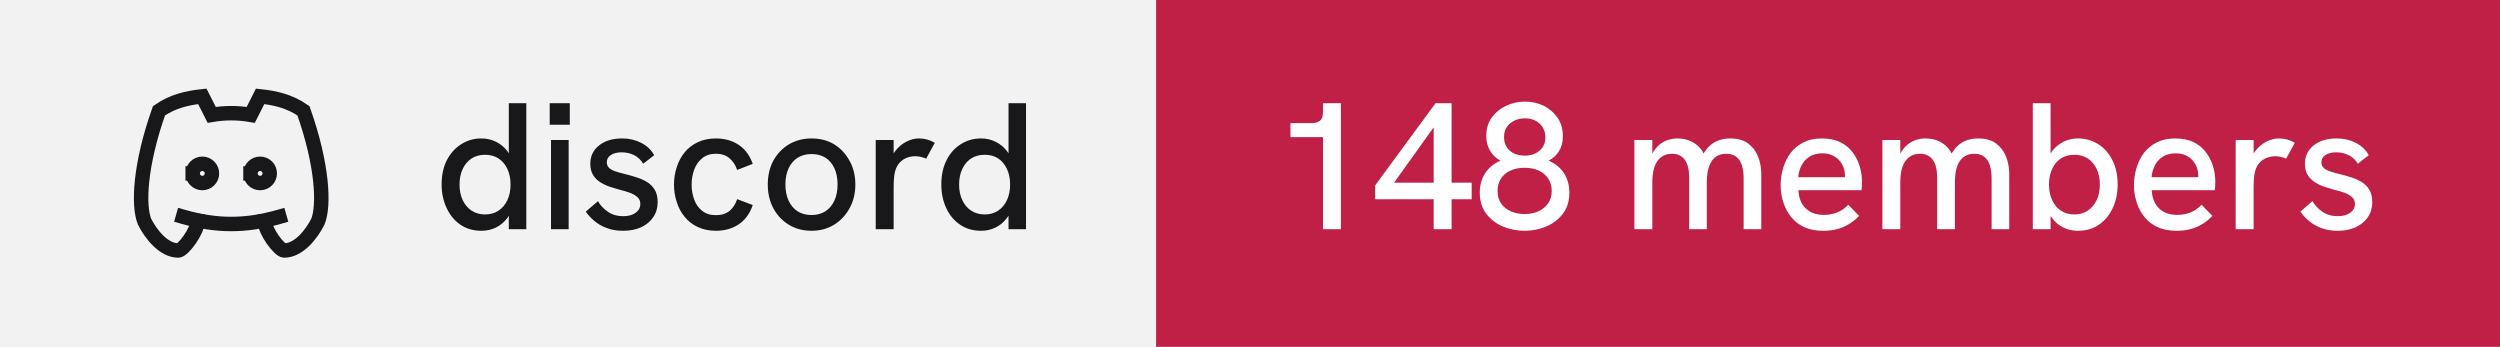
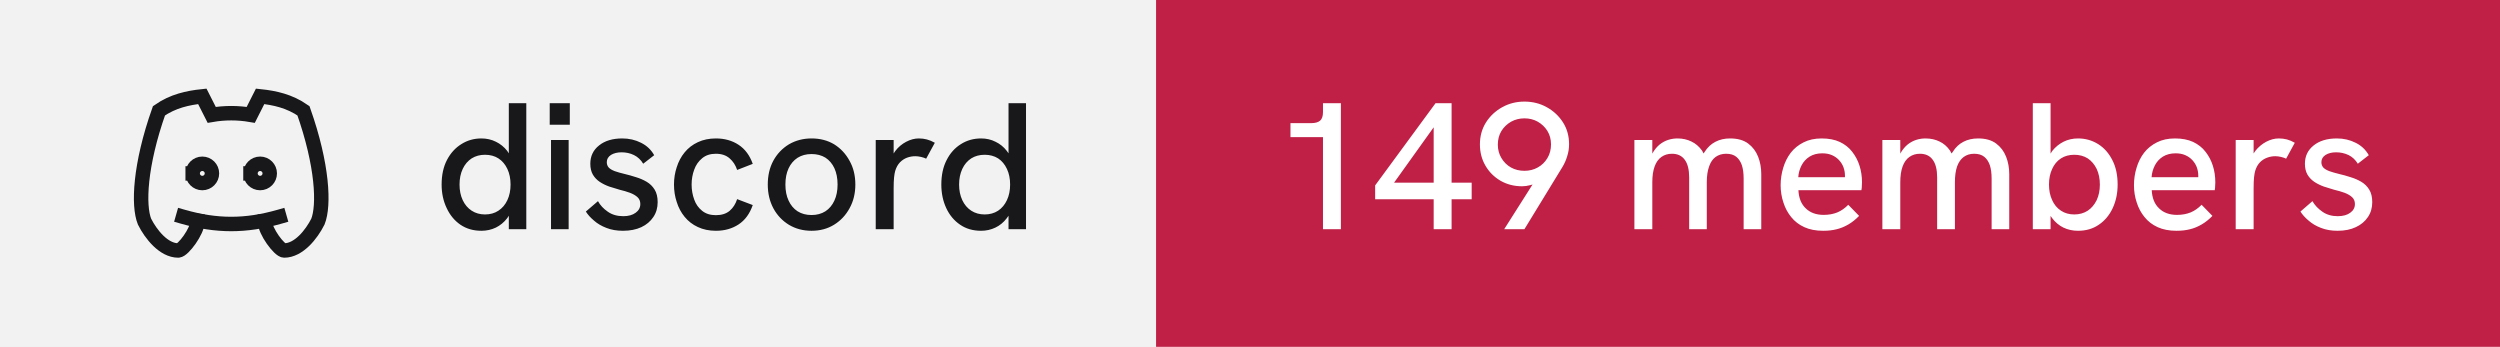
- <svg xmlns="http://www.w3.org/2000/svg" width="173" height="24" viewBox="0 0 173 24" role="img" aria-label="discord: 148 members">
+ <svg xmlns="http://www.w3.org/2000/svg" width="173" height="24" viewBox="0 0 173 24" role="img" aria-label="discord: 149 members">
  <rect width="80" height="24" fill="#f2f2f3" />
  <rect x="80" width="93" height="24" fill="#c01f46" />
  <g transform="translate(8 4) scale(0.6666667)" fill="none" stroke="#18181b" stroke-width="1.5" stroke-linecap="square" stroke-linejoin="miter">
    <path d="M8 12a1 1 0 1 0 2 0a1 1 0 0 0 -2 0" />
    <path d="M14 12a1 1 0 1 0 2 0a1 1 0 0 0 -2 0" />
    <path d="M15.5 17c0 1 1.5 3 2 3c1.5 0 2.833 -1.667 3.5 -3c.667 -1.667 .5 -5.833 -1.5 -11.5c-1.457 -1.015 -3 -1.34 -4.5 -1.5l-.972 1.923a11.913 11.913 0 0 0 -4.053 0l-.975 -1.923c-1.5 .16 -3.043 .485 -4.5 1.5c-2 5.667 -2.167 9.833 -1.5 11.5c.667 1.333 2 3 3.5 3c.5 0 2 -2 2 -3" />
    <path d="M7 16.5c3.5 1 6.5 1 10 0" />
  </g>
  <path fill="#18181b" d="M33.31 15.97L33.31 15.97Q32.48 15.97 31.86 15.55Q31.25 15.13 30.91 14.40Q30.56 13.67 30.56 12.77L30.56 12.77Q30.56 11.78 30.93 11.07Q31.30 10.36 31.93 9.97Q32.55 9.58 33.31 9.58L33.31 9.58Q33.86 9.58 34.32 9.81Q34.77 10.03 35.09 10.43L35.09 10.43Q35.15 10.52 35.21 10.61L35.21 10.61L35.21 7.14L36.42 7.14L36.42 15.86L35.21 15.86L35.21 14.93Q35.15 15.03 35.09 15.11L35.09 15.11Q34.76 15.53 34.31 15.75Q33.85 15.97 33.31 15.97ZM33.56 14.84L33.56 14.84Q34.10 14.84 34.49 14.58Q34.89 14.32 35.11 13.85Q35.33 13.38 35.33 12.77Q35.33 12.16 35.11 11.69Q34.89 11.22 34.49 10.96Q34.10 10.71 33.56 10.71L33.56 10.71Q33.04 10.71 32.64 10.96Q32.24 11.22 32.02 11.69Q31.80 12.16 31.80 12.77Q31.80 13.38 32.02 13.85Q32.24 14.32 32.64 14.58Q33.04 14.84 33.56 14.84ZM39.35 15.86L38.13 15.86L38.13 9.69L39.35 9.69L39.35 15.86ZM39.43 8.63L38.04 8.63L38.04 7.14L39.43 7.14L39.43 8.63ZM43.11 15.97L43.11 15.97Q42.46 15.97 41.96 15.77Q41.46 15.58 41.11 15.27Q40.75 14.97 40.54 14.64L40.54 14.64L41.38 13.92Q41.61 14.34 42.06 14.65Q42.50 14.96 43.13 14.96L43.13 14.96Q43.67 14.96 43.99 14.72Q44.31 14.49 44.31 14.12L44.31 14.12Q44.31 13.82 44.11 13.64Q43.91 13.46 43.59 13.34Q43.26 13.22 42.88 13.13L42.88 13.13Q42.52 13.03 42.16 12.91Q41.80 12.78 41.51 12.59Q41.21 12.39 41.03 12.09Q40.85 11.78 40.85 11.33L40.85 11.33Q40.85 10.54 41.46 10.06Q42.06 9.58 43.06 9.58L43.06 9.58Q43.77 9.58 44.36 9.88Q44.95 10.17 45.27 10.74L45.27 10.74L44.51 11.33Q44.26 10.92 43.87 10.73Q43.48 10.54 43.01 10.54L43.01 10.54Q42.58 10.54 42.28 10.72Q41.99 10.91 41.99 11.22L41.99 11.22Q41.99 11.44 42.12 11.59Q42.25 11.73 42.53 11.84Q42.81 11.94 43.23 12.04L43.23 12.04Q43.61 12.13 44.01 12.26Q44.41 12.38 44.75 12.58Q45.09 12.78 45.30 13.12Q45.51 13.46 45.51 13.99L45.51 13.99Q45.51 14.58 45.21 15.02Q44.91 15.47 44.38 15.72Q43.84 15.97 43.11 15.97ZM49.54 15.97L49.54 15.97Q48.84 15.97 48.29 15.71Q47.75 15.46 47.38 15.01Q47.01 14.56 46.83 13.98Q46.64 13.41 46.64 12.77L46.64 12.77Q46.64 12.14 46.83 11.57Q47.01 10.99 47.38 10.54Q47.75 10.09 48.29 9.84Q48.84 9.58 49.54 9.58L49.54 9.58Q50.44 9.58 51.11 10.02Q51.78 10.46 52.09 11.34L52.09 11.34L51.01 11.76Q50.85 11.27 50.49 10.96Q50.13 10.64 49.54 10.64L49.54 10.64Q48.96 10.64 48.59 10.95Q48.21 11.26 48.04 11.74Q47.86 12.22 47.86 12.77L47.86 12.77Q47.86 13.32 48.04 13.81Q48.21 14.29 48.59 14.59Q48.96 14.89 49.54 14.89L49.54 14.89Q50.13 14.89 50.49 14.59Q50.85 14.28 51.01 13.78L51.01 13.78L52.09 14.19Q51.78 15.09 51.11 15.53Q50.44 15.97 49.54 15.97ZM56.16 15.97L56.16 15.97Q55.29 15.97 54.60 15.56Q53.91 15.14 53.52 14.42Q53.13 13.69 53.13 12.77L53.13 12.77Q53.13 11.84 53.51 11.13Q53.90 10.41 54.59 9.99Q55.29 9.58 56.16 9.58L56.16 9.58Q57.05 9.58 57.73 9.99Q58.40 10.41 58.79 11.13Q59.19 11.84 59.19 12.77L59.19 12.77Q59.19 13.69 58.79 14.41Q58.40 15.13 57.72 15.55Q57.04 15.97 56.16 15.97ZM56.16 14.88L56.16 14.88Q56.71 14.88 57.12 14.62Q57.52 14.36 57.74 13.88Q57.96 13.41 57.96 12.77L57.96 12.77Q57.96 12.12 57.74 11.64Q57.52 11.17 57.12 10.91Q56.71 10.66 56.16 10.66L56.16 10.66Q55.60 10.66 55.19 10.92Q54.79 11.18 54.57 11.65Q54.35 12.12 54.35 12.77L54.35 12.77Q54.35 13.41 54.57 13.88Q54.79 14.36 55.19 14.62Q55.60 14.88 56.16 14.88ZM61.84 15.86L60.60 15.86L60.60 9.69L61.84 9.69L61.84 10.62Q61.89 10.53 61.96 10.44L61.96 10.44Q62.27 10.04 62.71 9.81Q63.15 9.58 63.58 9.58L63.58 9.58Q63.88 9.58 64.14 9.65Q64.41 9.72 64.69 9.88L64.69 9.88L64.09 10.98Q63.95 10.91 63.74 10.86Q63.52 10.81 63.34 10.81L63.34 10.81Q63.05 10.81 62.77 10.91Q62.50 11.01 62.28 11.23Q62.06 11.46 61.95 11.82L61.95 11.82Q61.90 11.99 61.87 12.27Q61.84 12.56 61.84 13.04L61.84 13.04L61.84 15.86ZM67.89 15.97L67.89 15.97Q67.05 15.97 66.44 15.55Q65.82 15.13 65.48 14.40Q65.14 13.67 65.14 12.77L65.14 12.77Q65.14 11.78 65.51 11.07Q65.87 10.36 66.50 9.97Q67.12 9.58 67.89 9.58L67.89 9.58Q68.44 9.58 68.89 9.81Q69.35 10.03 69.66 10.43L69.66 10.43Q69.72 10.52 69.79 10.61L69.79 10.61L69.79 7.14L71.00 7.14L71.00 15.86L69.79 15.86L69.79 14.93Q69.72 15.03 69.66 15.11L69.66 15.11Q69.34 15.53 68.88 15.75Q68.42 15.97 67.89 15.97ZM68.14 14.84L68.14 14.84Q68.67 14.84 69.07 14.58Q69.46 14.32 69.68 13.85Q69.90 13.38 69.90 12.77Q69.90 12.16 69.68 11.69Q69.46 11.22 69.07 10.96Q68.67 10.71 68.14 10.71L68.14 10.71Q67.61 10.71 67.21 10.96Q66.81 11.22 66.59 11.69Q66.37 12.16 66.37 12.77Q66.37 13.38 66.59 13.85Q66.81 14.32 67.21 14.58Q67.61 14.84 68.14 14.84Z" />
-   <path fill="#ffffff" d="M92.79 15.86L91.55 15.86L91.55 9.49L89.30 9.49L89.30 8.52L90.75 8.52Q91.15 8.52 91.35 8.35Q91.55 8.18 91.55 7.76L91.55 7.76L91.55 7.14L92.79 7.14L92.79 15.86ZM100.45 15.86L99.21 15.86L99.21 13.79L95.16 13.79L95.16 12.83L99.34 7.14L100.45 7.14L100.45 12.64L101.84 12.64L101.84 13.79L100.45 13.79L100.45 15.86ZM99.21 8.81L96.47 12.64L99.21 12.64L99.21 8.81ZM105.50 15.97L105.50 15.97Q104.70 15.97 103.99 15.67Q103.29 15.37 102.84 14.78Q102.40 14.19 102.40 13.32L102.40 13.32Q102.40 12.57 102.77 11.99Q103.14 11.42 103.83 11.12L103.83 11.12Q103.38 10.87 103.11 10.43Q102.85 9.99 102.85 9.41L102.85 9.41Q102.85 8.66 103.23 8.13Q103.61 7.61 104.22 7.32Q104.84 7.03 105.51 7.03L105.51 7.03Q106.22 7.03 106.83 7.32Q107.42 7.62 107.79 8.16Q108.15 8.69 108.15 9.43L108.15 9.43Q108.15 10.03 107.89 10.45Q107.63 10.87 107.17 11.12L107.17 11.12Q107.86 11.42 108.23 11.99Q108.60 12.57 108.60 13.32L108.60 13.32Q108.60 14.19 108.16 14.78Q107.71 15.37 107.01 15.67Q106.31 15.97 105.50 15.97ZM105.50 14.81L105.50 14.81Q106.03 14.81 106.44 14.63Q106.86 14.44 107.12 14.09Q107.38 13.73 107.38 13.21L107.38 13.21Q107.38 12.71 107.13 12.35Q106.89 11.99 106.47 11.80Q106.05 11.61 105.50 11.61L105.50 11.61Q104.95 11.61 104.53 11.80Q104.11 11.99 103.87 12.35Q103.63 12.71 103.63 13.21L103.63 13.21Q103.63 13.73 103.88 14.09Q104.14 14.44 104.56 14.63Q104.99 14.81 105.50 14.81ZM105.53 10.77L105.53 10.77Q106.14 10.77 106.54 10.42Q106.94 10.08 106.94 9.52L106.94 9.52Q106.94 8.93 106.55 8.56Q106.16 8.19 105.51 8.19L105.51 8.19Q105.11 8.19 104.79 8.35Q104.46 8.51 104.27 8.79Q104.08 9.07 104.08 9.48L104.08 9.48Q104.08 10.07 104.47 10.42Q104.88 10.77 105.53 10.77ZM114.34 15.86L113.10 15.86L113.10 9.69L114.34 9.69L114.34 10.63Q114.36 10.58 114.39 10.54L114.39 10.54Q114.59 10.21 114.86 9.99Q115.13 9.78 115.44 9.68Q115.75 9.58 116.08 9.58L116.08 9.58Q116.61 9.58 117.04 9.79Q117.47 9.99 117.78 10.42L117.78 10.42Q117.83 10.52 117.89 10.62L117.89 10.62Q117.92 10.56 117.96 10.51L117.96 10.51Q118.26 10.04 118.71 9.81Q119.15 9.58 119.72 9.58L119.72 9.58Q120.50 9.58 120.97 9.93Q121.44 10.28 121.66 10.84Q121.88 11.39 121.88 12.06L121.88 12.06L121.88 15.86L120.66 15.86L120.66 12.36Q120.66 11.82 120.54 11.44Q120.41 11.06 120.15 10.85Q119.89 10.64 119.45 10.64L119.45 10.64Q119.03 10.64 118.72 10.86Q118.42 11.08 118.27 11.52Q118.11 11.96 118.11 12.61L118.11 12.61L118.11 15.86L116.89 15.86L116.89 12.28Q116.89 11.46 116.58 11.05Q116.28 10.64 115.70 10.64L115.70 10.64Q115.28 10.64 114.97 10.86Q114.66 11.08 114.50 11.52Q114.34 11.96 114.34 12.61L114.34 12.61L114.34 15.86ZM126.16 15.97L126.16 15.97Q125.41 15.97 124.86 15.72Q124.31 15.47 123.95 15.02Q123.59 14.58 123.41 14.01Q123.22 13.44 123.22 12.82Q123.22 12.19 123.40 11.61Q123.57 11.03 123.92 10.57Q124.27 10.12 124.81 9.85Q125.34 9.58 126.06 9.58Q126.79 9.58 127.31 9.82Q127.84 10.07 128.17 10.50Q128.51 10.93 128.68 11.47Q128.85 12.01 128.85 12.61L128.85 12.61Q128.85 12.67 128.84 12.84Q128.84 13.01 128.81 13.16L128.81 13.16L124.45 13.16Q124.49 13.98 124.96 14.42Q125.42 14.87 126.20 14.87L126.20 14.87Q126.72 14.87 127.14 14.70Q127.55 14.53 127.90 14.17L127.90 14.17L128.65 14.94Q128.29 15.31 127.91 15.53Q127.52 15.76 127.11 15.86Q126.69 15.97 126.16 15.97ZM124.44 12.26L127.67 12.26Q127.67 12.19 127.67 12.14L127.67 12.14Q127.67 11.86 127.57 11.58Q127.47 11.31 127.27 11.09Q127.07 10.87 126.78 10.74Q126.49 10.61 126.10 10.61L126.10 10.61Q125.59 10.61 125.22 10.84Q124.86 11.07 124.67 11.44Q124.47 11.82 124.44 12.26L124.44 12.26ZM131.50 15.86L130.26 15.86L130.26 9.69L131.50 9.69L131.50 10.63Q131.53 10.58 131.55 10.54L131.55 10.54Q131.75 10.21 132.02 9.99Q132.29 9.78 132.60 9.68Q132.91 9.58 133.24 9.58L133.24 9.58Q133.78 9.58 134.21 9.79Q134.64 9.99 134.94 10.42L134.94 10.42Q134.99 10.52 135.05 10.62L135.05 10.62Q135.09 10.56 135.13 10.51L135.13 10.51Q135.42 10.04 135.87 9.81Q136.31 9.58 136.89 9.58L136.89 9.58Q137.66 9.58 138.13 9.93Q138.60 10.28 138.82 10.84Q139.04 11.39 139.04 12.06L139.04 12.06L139.04 15.86L137.82 15.86L137.82 12.36Q137.82 11.82 137.70 11.44Q137.57 11.06 137.31 10.85Q137.05 10.64 136.61 10.64L136.61 10.64Q136.19 10.64 135.89 10.86Q135.59 11.08 135.43 11.52Q135.28 11.96 135.28 12.61L135.28 12.61L135.28 15.86L134.05 15.86L134.05 12.28Q134.05 11.46 133.74 11.05Q133.44 10.64 132.86 10.64L132.86 10.64Q132.44 10.64 132.13 10.86Q131.82 11.08 131.66 11.52Q131.50 11.96 131.50 12.61L131.50 12.61L131.50 15.86ZM143.80 15.97L143.80 15.97Q143.25 15.97 142.79 15.75Q142.34 15.53 142.02 15.11L142.02 15.11Q141.96 15.03 141.90 14.94L141.90 14.94L141.90 15.86L140.67 15.86L140.67 7.14L141.90 7.14L141.90 10.63Q141.96 10.53 142.02 10.44L142.02 10.44Q142.34 10.04 142.79 9.81Q143.25 9.58 143.80 9.58L143.80 9.58Q144.56 9.58 145.19 9.97Q145.81 10.36 146.17 11.07Q146.54 11.78 146.54 12.77L146.54 12.77Q146.54 13.67 146.20 14.40Q145.86 15.13 145.24 15.55Q144.63 15.97 143.80 15.97ZM143.54 14.84L143.54 14.84Q144.07 14.84 144.47 14.58Q144.86 14.32 145.09 13.85Q145.31 13.38 145.31 12.77Q145.31 12.16 145.09 11.69Q144.86 11.22 144.47 10.96Q144.07 10.71 143.54 10.71L143.54 10.71Q143.01 10.71 142.62 10.96Q142.22 11.22 142.01 11.69Q141.79 12.16 141.79 12.77Q141.79 13.38 142.01 13.85Q142.22 14.32 142.62 14.58Q143.01 14.84 143.54 14.84ZM150.61 15.97L150.61 15.97Q149.86 15.97 149.31 15.72Q148.76 15.47 148.40 15.02Q148.04 14.58 147.86 14.01Q147.67 13.44 147.67 12.82Q147.67 12.19 147.85 11.61Q148.02 11.03 148.37 10.57Q148.72 10.12 149.26 9.85Q149.79 9.58 150.51 9.58Q151.24 9.58 151.76 9.82Q152.29 10.07 152.62 10.50Q152.96 10.93 153.13 11.47Q153.30 12.01 153.30 12.61L153.30 12.61Q153.30 12.67 153.29 12.84Q153.29 13.01 153.26 13.16L153.26 13.16L148.90 13.16Q148.94 13.98 149.41 14.42Q149.87 14.87 150.65 14.87L150.65 14.87Q151.17 14.87 151.59 14.70Q152.00 14.53 152.35 14.17L152.35 14.17L153.10 14.94Q152.74 15.31 152.36 15.53Q151.97 15.76 151.56 15.86Q151.14 15.97 150.61 15.97ZM148.89 12.26L152.12 12.26Q152.12 12.19 152.12 12.14L152.12 12.14Q152.12 11.86 152.02 11.58Q151.92 11.31 151.72 11.09Q151.52 10.87 151.23 10.74Q150.94 10.61 150.55 10.61L150.55 10.61Q150.04 10.61 149.67 10.84Q149.31 11.07 149.12 11.44Q148.92 11.82 148.89 12.26L148.89 12.26ZM155.95 15.86L154.71 15.86L154.71 9.69L155.95 9.69L155.95 10.62Q156.00 10.53 156.07 10.44L156.07 10.44Q156.39 10.04 156.82 9.81Q157.26 9.58 157.69 9.58L157.69 9.58Q157.99 9.58 158.26 9.65Q158.52 9.72 158.80 9.88L158.80 9.88L158.20 10.98Q158.06 10.91 157.85 10.86Q157.64 10.81 157.45 10.81L157.45 10.81Q157.16 10.81 156.89 10.91Q156.61 11.01 156.39 11.23Q156.17 11.46 156.06 11.82L156.06 11.82Q156.01 11.99 155.98 12.27Q155.95 12.56 155.95 13.04L155.95 13.04L155.95 15.86ZM161.76 15.97L161.76 15.97Q161.11 15.97 160.61 15.77Q160.11 15.58 159.76 15.27Q159.40 14.97 159.19 14.64L159.19 14.64L160.02 13.92Q160.26 14.34 160.71 14.65Q161.15 14.96 161.77 14.96L161.77 14.96Q162.32 14.96 162.64 14.72Q162.96 14.49 162.96 14.12L162.96 14.12Q162.96 13.82 162.76 13.64Q162.56 13.46 162.24 13.34Q161.91 13.22 161.52 13.13L161.52 13.13Q161.17 13.03 160.81 12.91Q160.45 12.78 160.16 12.59Q159.86 12.39 159.68 12.09Q159.50 11.78 159.50 11.33L159.50 11.33Q159.50 10.54 160.11 10.06Q160.71 9.58 161.71 9.58L161.71 9.58Q162.42 9.58 163.01 9.88Q163.60 10.17 163.92 10.74L163.92 10.74L163.16 11.33Q162.91 10.92 162.52 10.73Q162.12 10.54 161.66 10.54L161.66 10.54Q161.22 10.54 160.93 10.72Q160.64 10.91 160.64 11.22L160.64 11.22Q160.64 11.44 160.77 11.59Q160.90 11.73 161.18 11.84Q161.46 11.94 161.87 12.04L161.87 12.04Q162.26 12.13 162.66 12.26Q163.06 12.38 163.40 12.58Q163.74 12.78 163.95 13.12Q164.16 13.46 164.16 13.99L164.16 13.99Q164.16 14.58 163.86 15.02Q163.56 15.47 163.02 15.72Q162.49 15.97 161.76 15.97Z" />
+   <path fill="#ffffff" d="M92.79 15.86L91.55 15.86L91.55 9.49L89.30 9.49L89.30 8.52L90.75 8.52Q91.15 8.52 91.35 8.35Q91.55 8.18 91.55 7.76L91.55 7.76L91.55 7.14L92.79 7.14L92.79 15.86ZM100.45 15.86L99.21 15.86L99.21 13.79L95.16 13.79L95.16 12.83L99.34 7.14L100.45 7.14L100.45 12.64L101.84 12.64L101.84 13.79L100.45 13.79L100.45 15.86ZM99.21 8.81L96.47 12.64L99.21 12.64L99.21 8.81ZM105.49 15.86L104.09 15.86L106.05 12.77Q105.97 12.79 105.90 12.81L105.90 12.81Q105.61 12.89 105.33 12.89L105.33 12.89Q104.50 12.89 103.84 12.51Q103.17 12.12 102.79 11.46Q102.41 10.81 102.41 9.99L102.41 9.99Q102.41 9.14 102.83 8.47Q103.25 7.81 103.95 7.42Q104.65 7.03 105.49 7.03L105.49 7.03Q106.34 7.03 107.04 7.42Q107.74 7.81 108.16 8.47Q108.58 9.13 108.58 9.98L108.58 9.98Q108.58 10.41 108.45 10.81Q108.33 11.22 108.10 11.59L108.10 11.59L105.49 15.86ZM105.49 11.82L105.49 11.82Q106 11.82 106.41 11.59Q106.83 11.36 107.08 10.94Q107.33 10.53 107.33 9.99L107.33 9.99Q107.33 9.47 107.08 9.06Q106.83 8.66 106.41 8.42Q106 8.19 105.49 8.19L105.49 8.19Q104.99 8.19 104.57 8.42Q104.15 8.66 103.90 9.06Q103.65 9.47 103.65 10.01L103.65 10.01Q103.65 10.53 103.90 10.94Q104.15 11.36 104.56 11.59Q104.97 11.82 105.49 11.82ZM114.34 15.86L113.10 15.86L113.10 9.69L114.34 9.69L114.34 10.63Q114.36 10.58 114.39 10.54L114.39 10.54Q114.59 10.21 114.86 9.99Q115.13 9.78 115.44 9.68Q115.75 9.58 116.08 9.58L116.08 9.58Q116.61 9.58 117.04 9.79Q117.47 9.99 117.78 10.42L117.78 10.42Q117.83 10.52 117.89 10.62L117.89 10.62Q117.92 10.56 117.96 10.51L117.96 10.51Q118.26 10.04 118.71 9.81Q119.15 9.58 119.72 9.58L119.72 9.58Q120.50 9.58 120.97 9.93Q121.44 10.28 121.66 10.84Q121.88 11.39 121.88 12.06L121.88 12.06L121.88 15.86L120.66 15.86L120.66 12.36Q120.66 11.82 120.54 11.44Q120.41 11.06 120.15 10.85Q119.89 10.64 119.45 10.64L119.45 10.64Q119.03 10.64 118.72 10.86Q118.42 11.08 118.27 11.52Q118.11 11.96 118.11 12.61L118.11 12.61L118.11 15.86L116.89 15.86L116.89 12.28Q116.89 11.46 116.58 11.05Q116.28 10.64 115.70 10.64L115.70 10.64Q115.28 10.64 114.97 10.86Q114.66 11.08 114.50 11.52Q114.34 11.96 114.34 12.61L114.34 12.61L114.34 15.86ZM126.16 15.97L126.16 15.97Q125.41 15.97 124.86 15.72Q124.31 15.47 123.95 15.02Q123.59 14.58 123.41 14.01Q123.22 13.44 123.22 12.82Q123.22 12.19 123.40 11.61Q123.57 11.03 123.92 10.57Q124.27 10.12 124.81 9.85Q125.34 9.58 126.06 9.58Q126.79 9.58 127.31 9.82Q127.84 10.07 128.17 10.50Q128.51 10.93 128.68 11.47Q128.85 12.01 128.85 12.61L128.85 12.61Q128.85 12.67 128.84 12.84Q128.84 13.01 128.81 13.16L128.81 13.16L124.45 13.16Q124.49 13.98 124.96 14.42Q125.42 14.87 126.20 14.87L126.20 14.87Q126.72 14.87 127.14 14.70Q127.55 14.53 127.90 14.17L127.90 14.17L128.65 14.94Q128.29 15.31 127.91 15.53Q127.52 15.76 127.11 15.86Q126.69 15.97 126.16 15.97ZM124.44 12.26L127.67 12.26Q127.67 12.19 127.67 12.14L127.67 12.14Q127.67 11.86 127.57 11.58Q127.47 11.31 127.27 11.09Q127.07 10.87 126.78 10.74Q126.49 10.61 126.10 10.61L126.10 10.61Q125.59 10.61 125.22 10.84Q124.86 11.07 124.67 11.44Q124.47 11.82 124.44 12.26L124.44 12.26ZM131.50 15.86L130.26 15.86L130.26 9.69L131.50 9.69L131.50 10.63Q131.53 10.58 131.55 10.54L131.55 10.54Q131.75 10.21 132.02 9.99Q132.29 9.78 132.60 9.68Q132.91 9.58 133.24 9.58L133.24 9.58Q133.78 9.58 134.21 9.79Q134.64 9.99 134.94 10.42L134.94 10.42Q134.99 10.52 135.05 10.62L135.05 10.62Q135.09 10.56 135.13 10.51L135.13 10.51Q135.42 10.04 135.87 9.81Q136.31 9.58 136.89 9.58L136.89 9.58Q137.66 9.58 138.13 9.93Q138.60 10.28 138.82 10.84Q139.04 11.39 139.04 12.06L139.04 12.06L139.04 15.86L137.82 15.86L137.82 12.36Q137.82 11.82 137.70 11.44Q137.57 11.06 137.31 10.85Q137.05 10.64 136.61 10.64L136.61 10.64Q136.19 10.64 135.89 10.86Q135.59 11.08 135.43 11.52Q135.28 11.96 135.28 12.61L135.28 12.61L135.28 15.86L134.05 15.86L134.05 12.28Q134.05 11.46 133.74 11.05Q133.44 10.64 132.86 10.64L132.86 10.64Q132.44 10.64 132.13 10.86Q131.82 11.08 131.66 11.52Q131.50 11.96 131.50 12.61L131.50 12.61L131.50 15.86ZM143.80 15.97L143.80 15.97Q143.25 15.97 142.79 15.75Q142.34 15.53 142.02 15.11L142.02 15.11Q141.96 15.03 141.90 14.94L141.90 14.94L141.90 15.86L140.67 15.86L140.67 7.14L141.90 7.14L141.90 10.63Q141.96 10.53 142.02 10.44L142.02 10.44Q142.34 10.04 142.79 9.81Q143.25 9.58 143.80 9.58L143.80 9.58Q144.56 9.58 145.19 9.97Q145.81 10.36 146.17 11.07Q146.54 11.78 146.54 12.77L146.54 12.77Q146.54 13.67 146.20 14.40Q145.86 15.13 145.24 15.55Q144.63 15.97 143.80 15.97ZM143.54 14.84L143.54 14.84Q144.07 14.84 144.47 14.58Q144.86 14.32 145.09 13.85Q145.31 13.38 145.31 12.77Q145.31 12.16 145.09 11.69Q144.86 11.22 144.47 10.96Q144.07 10.71 143.54 10.71L143.54 10.71Q143.01 10.71 142.62 10.96Q142.22 11.22 142.01 11.69Q141.79 12.16 141.79 12.77Q141.79 13.38 142.01 13.85Q142.22 14.32 142.62 14.58Q143.01 14.84 143.54 14.84ZM150.61 15.97L150.61 15.97Q149.86 15.97 149.31 15.72Q148.76 15.47 148.40 15.02Q148.04 14.58 147.86 14.01Q147.67 13.44 147.67 12.82Q147.67 12.19 147.85 11.61Q148.02 11.03 148.37 10.57Q148.72 10.12 149.26 9.85Q149.79 9.58 150.51 9.58Q151.24 9.58 151.76 9.82Q152.29 10.07 152.62 10.50Q152.96 10.93 153.13 11.47Q153.30 12.01 153.30 12.61L153.30 12.61Q153.30 12.67 153.29 12.84Q153.29 13.01 153.26 13.16L153.26 13.16L148.90 13.16Q148.94 13.98 149.41 14.42Q149.87 14.87 150.65 14.87L150.65 14.87Q151.17 14.87 151.59 14.70Q152.00 14.53 152.35 14.17L152.35 14.17L153.10 14.94Q152.74 15.31 152.36 15.53Q151.97 15.76 151.56 15.86Q151.14 15.97 150.61 15.97ZM148.89 12.26L152.12 12.26Q152.12 12.19 152.12 12.14L152.12 12.14Q152.12 11.86 152.02 11.58Q151.92 11.31 151.72 11.09Q151.52 10.87 151.23 10.74Q150.94 10.61 150.55 10.61L150.55 10.61Q150.04 10.61 149.67 10.84Q149.31 11.07 149.12 11.44Q148.92 11.82 148.89 12.26L148.89 12.26ZM155.95 15.86L154.71 15.86L154.71 9.69L155.95 9.69L155.95 10.62Q156.00 10.53 156.07 10.44L156.07 10.44Q156.39 10.04 156.82 9.81Q157.26 9.58 157.69 9.58L157.69 9.58Q157.99 9.58 158.26 9.65Q158.52 9.72 158.80 9.88L158.80 9.88L158.20 10.98Q158.06 10.91 157.85 10.86Q157.64 10.81 157.45 10.81L157.45 10.81Q157.16 10.81 156.89 10.91Q156.61 11.01 156.39 11.23Q156.17 11.46 156.06 11.82L156.06 11.82Q156.01 11.99 155.98 12.27Q155.95 12.56 155.95 13.04L155.95 13.04L155.95 15.86ZM161.76 15.97L161.76 15.97Q161.11 15.97 160.61 15.77Q160.11 15.58 159.76 15.27Q159.40 14.97 159.19 14.64L159.19 14.64L160.02 13.92Q160.26 14.34 160.71 14.65Q161.15 14.96 161.77 14.96L161.77 14.96Q162.32 14.96 162.64 14.72Q162.96 14.49 162.96 14.12L162.96 14.12Q162.96 13.82 162.76 13.64Q162.56 13.46 162.24 13.34Q161.91 13.22 161.52 13.13L161.52 13.13Q161.17 13.03 160.81 12.91Q160.45 12.78 160.16 12.59Q159.86 12.39 159.68 12.09Q159.50 11.78 159.50 11.33L159.50 11.33Q159.50 10.54 160.11 10.06Q160.71 9.58 161.71 9.58L161.71 9.58Q162.42 9.58 163.01 9.88Q163.60 10.17 163.92 10.74L163.92 10.74L163.16 11.33Q162.91 10.92 162.52 10.73Q162.12 10.54 161.66 10.54L161.66 10.54Q161.22 10.54 160.93 10.72Q160.64 10.91 160.64 11.22L160.64 11.22Q160.64 11.44 160.77 11.59Q160.90 11.73 161.18 11.84Q161.46 11.94 161.87 12.04L161.87 12.04Q162.26 12.13 162.66 12.26Q163.06 12.38 163.40 12.58Q163.74 12.78 163.95 13.12Q164.16 13.46 164.16 13.99L164.16 13.99Q164.16 14.58 163.86 15.02Q163.56 15.47 163.02 15.72Q162.49 15.97 161.76 15.97Z" />
</svg>
